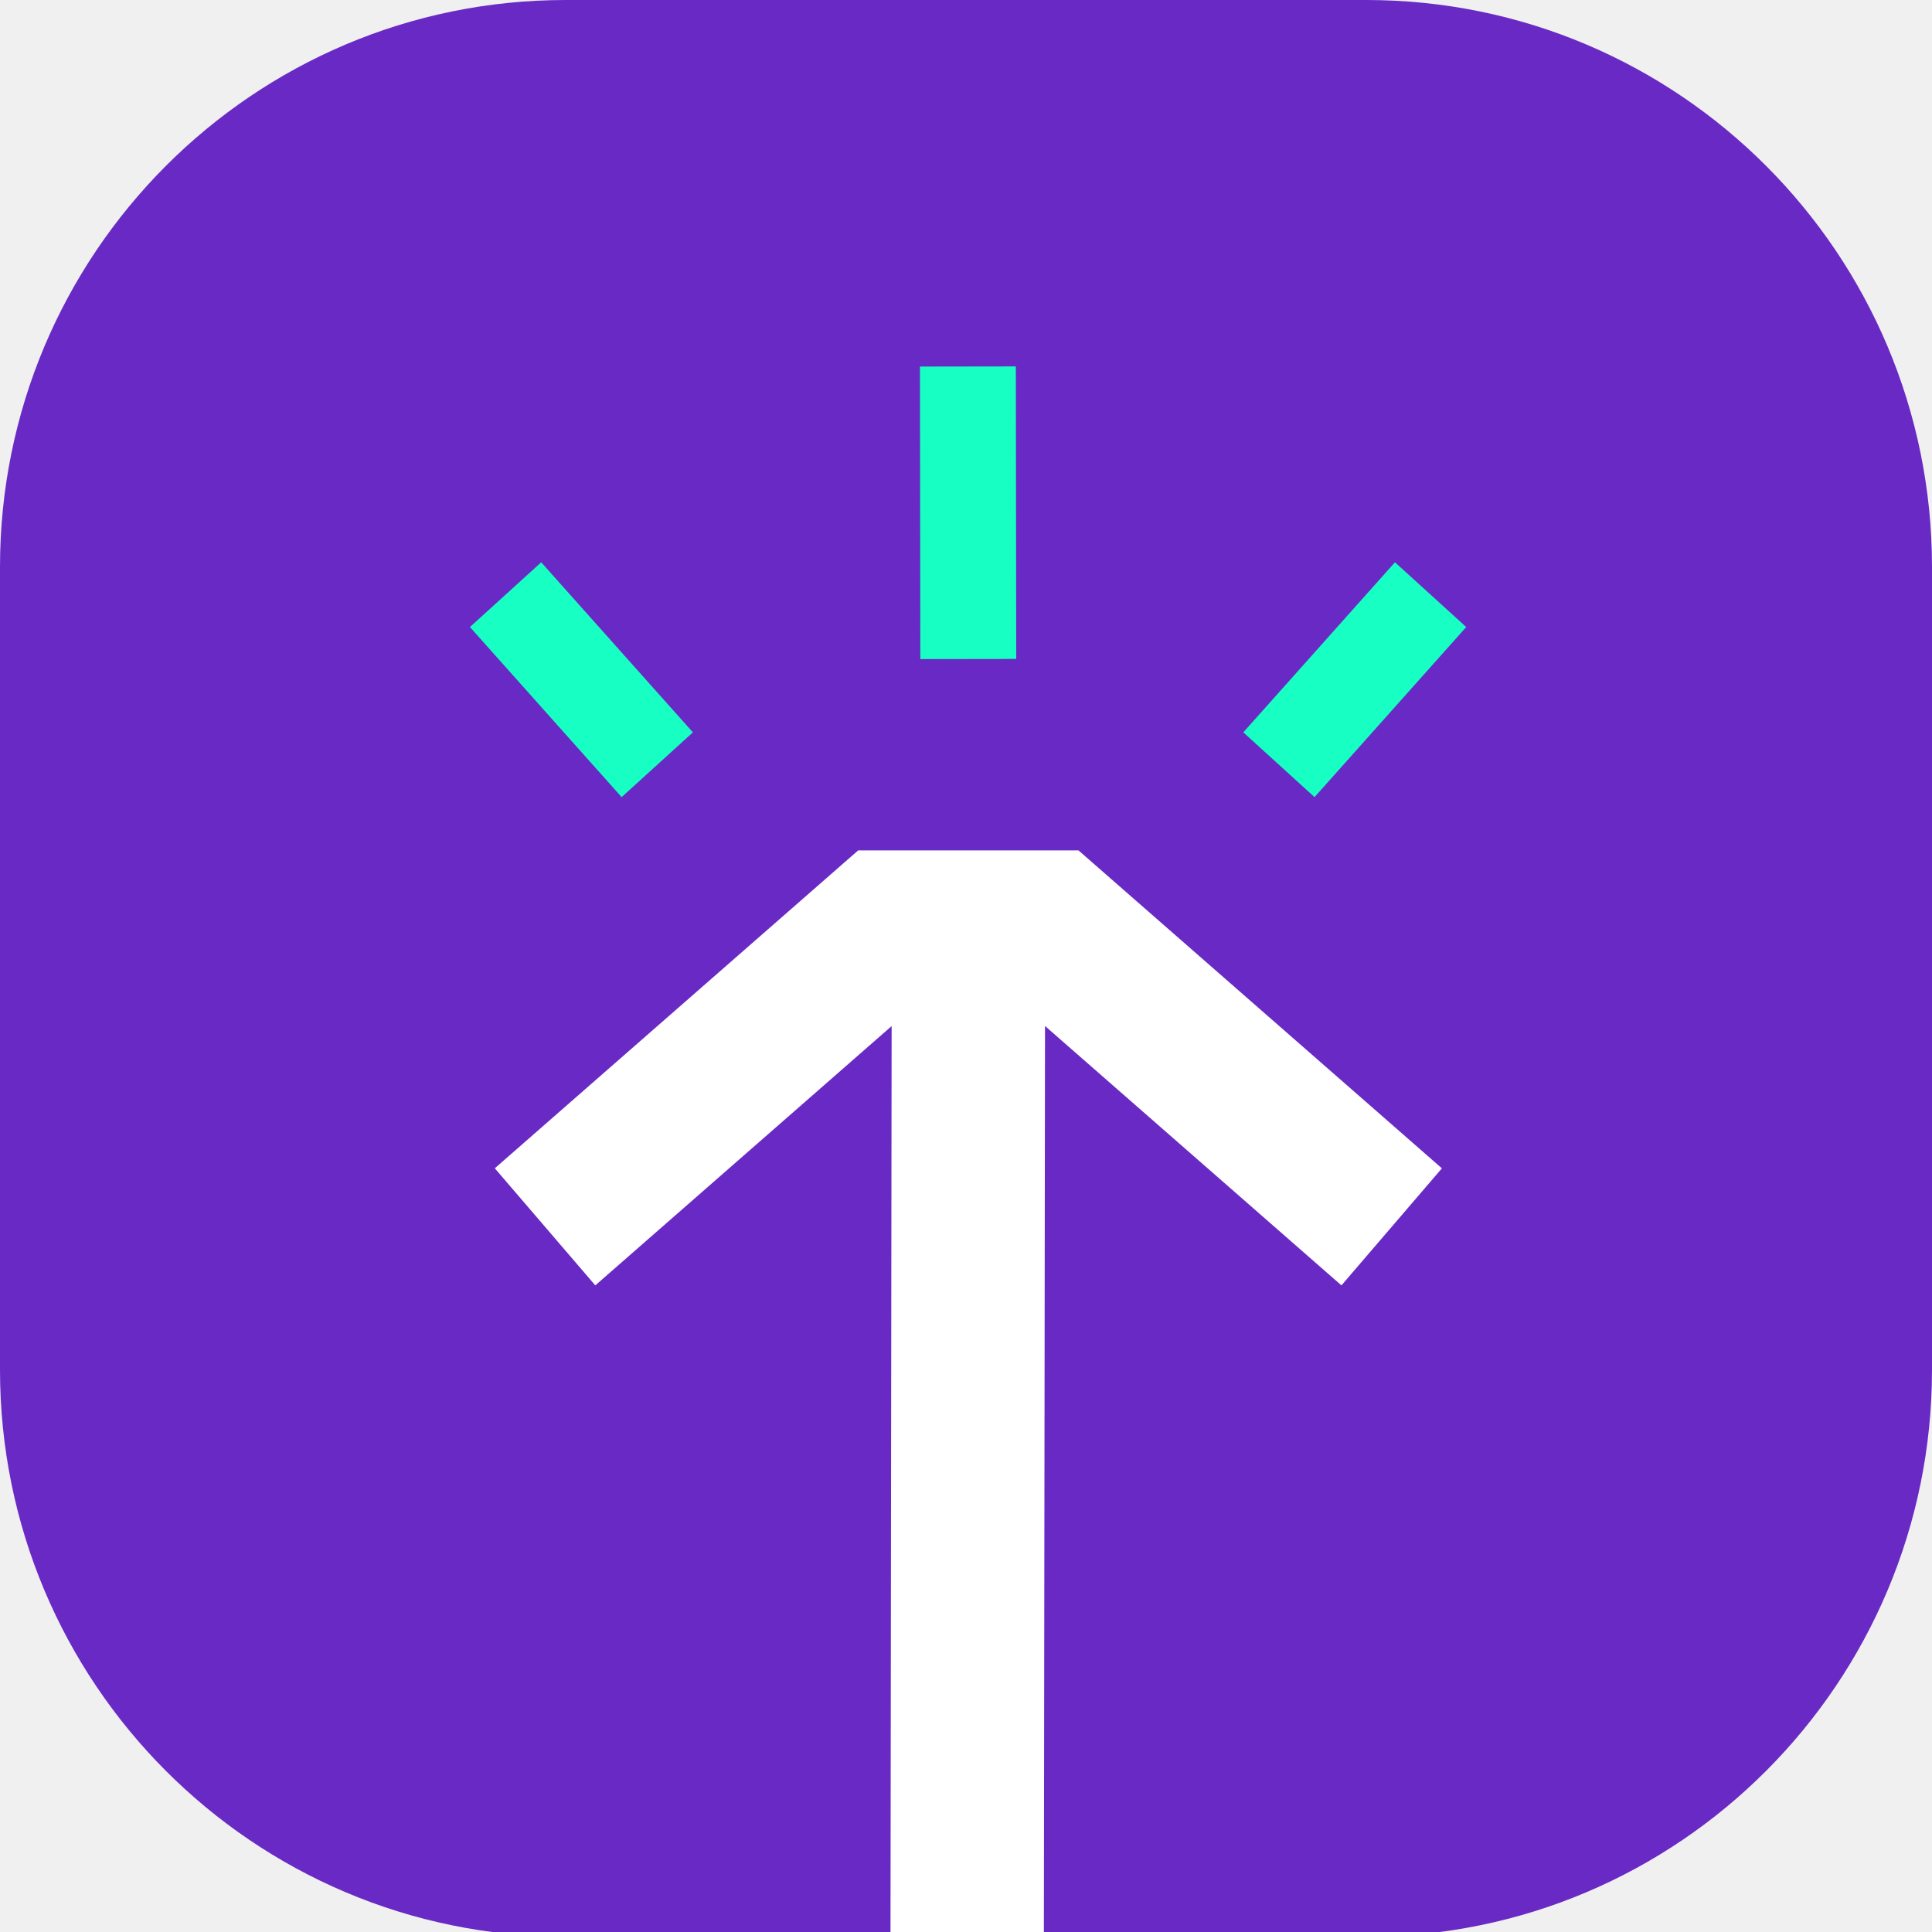
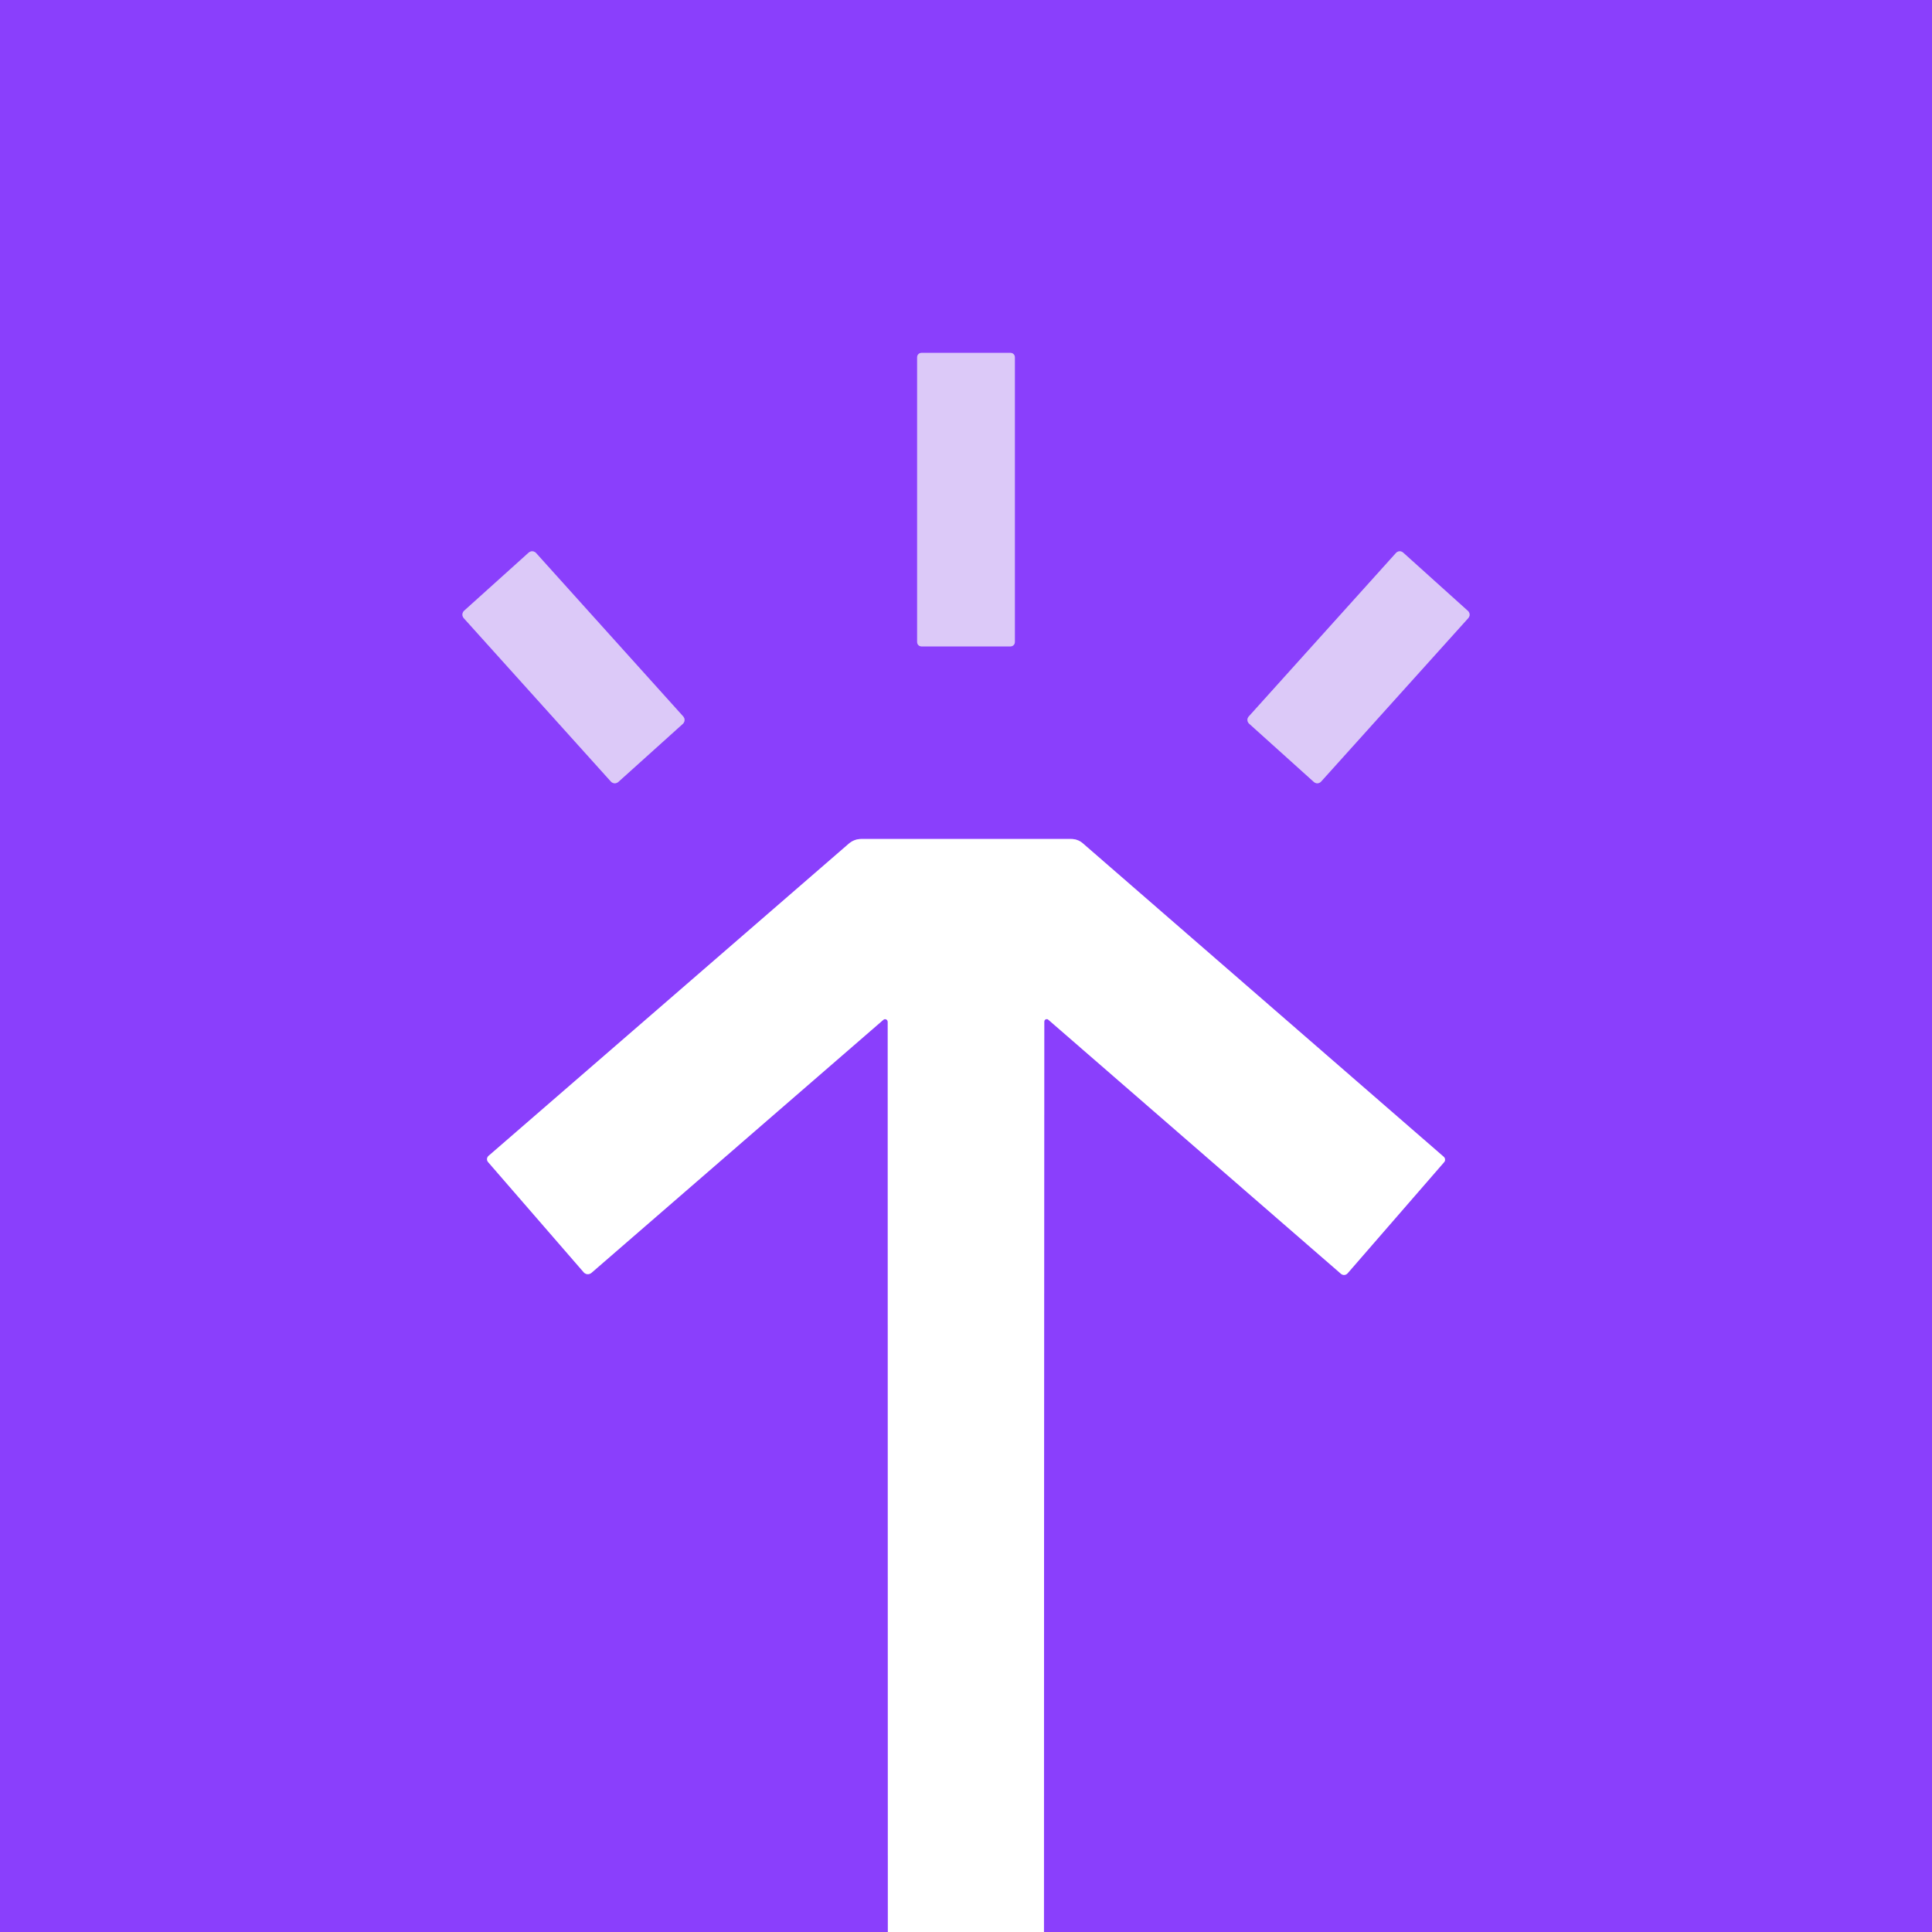
- <svg xmlns="http://www.w3.org/2000/svg" width="128" height="128" viewBox="0 0 128 128" fill="none">
-   <g clip-path="url(#clip0_240_6707)">
-     <path d="M0 37.57C0 16.821 16.779 0 37.477 0H90.523C111.221 0 128 16.821 128 37.57V90.746C128 111.495 111.221 128.315 90.523 128.315H37.477C16.779 128.315 0 111.495 0 90.746V37.57Z" fill="#6929C4" />
-     <path fill-rule="evenodd" clip-rule="evenodd" d="M82.374 48.521L87.092 52.811L97.141 41.543L92.42 37.253L82.371 48.521H82.374Z" fill="#18FFC3" />
-     <path fill-rule="evenodd" clip-rule="evenodd" d="M67.302 24.276L60.949 24.286L60.974 43.666L67.327 43.657L67.302 24.276Z" fill="#18FFC3" />
-     <path fill-rule="evenodd" clip-rule="evenodd" d="M32.785 77.405L39.44 85.16L59.073 67.981L58.997 128.303L69.159 128.315L69.235 67.975L88.874 85.16L95.529 77.405L71.451 56.34H56.857L32.779 77.405H32.785Z" fill="white" />
-     <path fill-rule="evenodd" clip-rule="evenodd" d="M31.135 41.543L41.184 52.811L45.906 48.521L35.856 37.253L31.135 41.543Z" fill="#18FFC3" />
+ <svg xmlns="http://www.w3.org/2000/svg" version="1.1" viewBox="0.00 0.00 180.00 180.00" width="128" height="128">
+   <g stroke-width="2.00" fill="none" stroke-linecap="butt">
+     <path stroke="#c59ffe" vector-effect="non-scaling-stroke" d="   M 97.26 180.00   L 97.29 95.18   A 0.23 0.23 0.0 0 1 97.68 95.01   L 124.93 118.67   A 0.44 0.44 0.0 0 0 125.55 118.63   L 134.54 108.28   A 0.36 0.35 41.1 0 0 134.50 107.77   L 100.88 78.57   A 1.63 1.63 0.0 0 0 99.81 78.17   L 80.23 78.17   A 1.75 1.73 -65.0 0 0 79.10 78.59   L 45.52 107.69   A 0.41 0.41 0.0 0 0 45.48 108.27   L 54.38 118.53   A 0.52 0.51 -40.3 0 0 55.11 118.58   L 82.30 95.01   A 0.25 0.25 0.0 0 1 82.71 95.20   L 82.72 180.00" />
+     <path stroke="#b384fa" vector-effect="non-scaling-stroke" d="   M 94.55 33.28   A 0.40 0.40 0.0 0 0 94.15 32.88   L 85.85 32.88   A 0.40 0.40 0.0 0 0 85.45 33.28   L 85.45 59.82   A 0.40 0.40 0.0 0 0 85.85 60.22   L 94.15 60.22   A 0.40 0.40 0.0 0 0 94.55 59.82   L 94.55 33.28" />
+     <path stroke="#b384fa" vector-effect="non-scaling-stroke" d="   M 49.944 51.529   A 0.49 0.49 0.0 0 0 49.252 51.493   L 43.248 56.899   A 0.49 0.49 0.0 0 0 43.212 57.591   L 56.916 72.811   A 0.49 0.49 0.0 0 0 57.608 72.847   L 63.612 67.441   A 0.49 0.49 0.0 0 0 63.648 66.749   L 49.944 51.529" />
+     <path stroke="#b384fa" vector-effect="non-scaling-stroke" d="   M 136.795 57.584   A 0.47 0.47 0.0 0 0 136.76 56.92   L 130.726 51.487   A 0.47 0.47 0.0 0 0 130.062 51.522   L 116.345 66.756   A 0.47 0.47 0.0 0 0 116.38 67.42   L 122.414 72.853   A 0.47 0.47 0.0 0 0 123.078 72.818   L 136.795 57.584" />
  </g>
-   <defs>
-     <clipPath id="clip0_240_6707">
-       <rect width="128" height="128" fill="white" />
-     </clipPath>
-   </defs>
+   <path fill="#8a3ffc" d="   M 180.00 0.00   L 180.00 180.00   L 97.26 180.00   L 97.29 95.18   A 0.23 0.23 0.0 0 1 97.68 95.01   L 124.93 118.67   A 0.44 0.44 0.0 0 0 125.55 118.63   L 134.54 108.28   A 0.36 0.35 41.1 0 0 134.50 107.77   L 100.88 78.57   A 1.63 1.63 0.0 0 0 99.81 78.17   L 80.23 78.17   A 1.75 1.73 -65.0 0 0 79.10 78.59   L 45.52 107.69   A 0.41 0.41 0.0 0 0 45.48 108.27   L 54.38 118.53   A 0.52 0.51 -40.3 0 0 55.11 118.58   L 82.30 95.01   A 0.25 0.25 0.0 0 1 82.71 95.20   L 82.72 180.00   L 0.00 180.00   L 0.00 0.00   L 180.00 0.00   Z   M 94.55 33.28   A 0.40 0.40 0.0 0 0 94.15 32.88   L 85.85 32.88   A 0.40 0.40 0.0 0 0 85.45 33.28   L 85.45 59.82   A 0.40 0.40 0.0 0 0 85.85 60.22   L 94.15 60.22   A 0.40 0.40 0.0 0 0 94.55 59.82   L 94.55 33.28   Z   M 49.944 51.529   A 0.49 0.49 0.0 0 0 49.252 51.493   L 43.248 56.899   A 0.49 0.49 0.0 0 0 43.212 57.591   L 56.916 72.811   A 0.49 0.49 0.0 0 0 57.608 72.847   L 63.612 67.441   A 0.49 0.49 0.0 0 0 63.648 66.749   L 49.944 51.529   Z   M 136.795 57.584   A 0.47 0.47 0.0 0 0 136.76 56.92   L 130.726 51.487   A 0.47 0.47 0.0 0 0 130.062 51.522   L 116.345 66.756   A 0.47 0.47 0.0 0 0 116.38 67.42   L 122.414 72.853   A 0.47 0.47 0.0 0 0 123.078 72.818   L 136.795 57.584   Z" />
+   <rect fill="#dcc9f8" x="85.45" y="32.88" width="9.10" height="27.34" rx="0.40" />
+   <rect fill="#dcc9f8" x="-4.53" y="-10.73" transform="translate(53.43,62.17) rotate(-42.0)" width="9.06" height="21.46" rx="0.49" />
+   <rect fill="#dcc9f8" x="-4.53" y="-10.72" transform="translate(126.57,62.17) rotate(42.0)" width="9.06" height="21.44" rx="0.47" />
+   <path fill="#ffffff" d="   M 97.26 180.00   L 82.72 180.00   L 82.71 95.20   A 0.25 0.25 0.0 0 0 82.30 95.01   L 55.11 118.58   A 0.52 0.51 -40.3 0 1 54.38 118.53   L 45.48 108.27   A 0.41 0.41 0.0 0 1 45.52 107.69   L 79.10 78.59   A 1.75 1.73 -65.0 0 1 80.23 78.17   L 99.81 78.17   A 1.63 1.63 0.0 0 1 100.88 78.57   L 134.50 107.77   A 0.36 0.35 41.1 0 1 134.54 108.28   L 125.55 118.63   A 0.44 0.44 0.0 0 1 124.93 118.67   L 97.68 95.01   A 0.23 0.23 0.0 0 0 97.29 95.18   L 97.26 180.00   Z" />
</svg>
